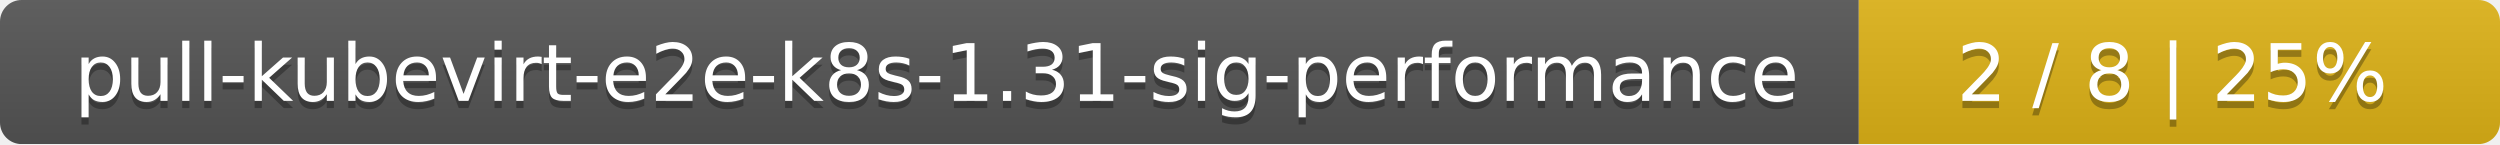
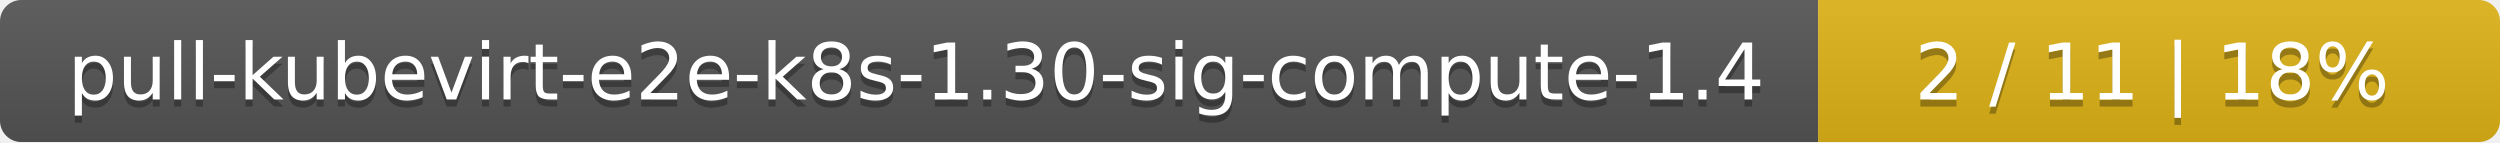
- <svg xmlns="http://www.w3.org/2000/svg" width="347" height="20">
+ <svg xmlns="http://www.w3.org/2000/svg" width="352" height="20">
  <linearGradient id="smooth" x2="0" y2="100%">
    <stop offset="0" stop-color="#bbb" stop-opacity=".1" />
    <stop offset="1" stop-opacity=".1" />
  </linearGradient>
  <mask id="round">
-     <rect width="347" height="20" rx="3" fill="#fff" />
+     <rect width="352" height="20" rx="3" fill="#fff" />
  </mask>
  <g mask="url(#round)">
-     <rect width="258" height="20" fill="#555" />
-     <rect x="258" width="89" height="20" fill="#dfb317" />
-     <rect width="347" height="20" fill="url(#smooth)" />
+     <rect width="256" height="20" fill="#555" />
+     <rect x="256" width="96" height="20" fill="#dfb317" />
+     <rect width="352" height="20" fill="url(#smooth)" />
  </g>
  <g fill="#fff" text-anchor="middle" font-family="DejaVu Sans,Verdana,Geneva,sans-serif" font-size="11">
-     <text x="130" y="15" fill="#010101" fill-opacity=".3">pull-kubevirt-e2e-k8s-1.31-sig-performance</text>
-     <text x="130" y="14">pull-kubevirt-e2e-k8s-1.31-sig-performance</text>
-     <text x="301.5" y="15" fill="#010101" fill-opacity=".3">2 / 8    |    25%</text>
-     <text x="301.5" y="14">2 / 8    |    25%</text>
+     <text x="129" y="15" fill="#010101" fill-opacity=".3">pull-kubevirt-e2e-k8s-1.30-sig-compute-1.4</text>
+     <text x="129" y="14">pull-kubevirt-e2e-k8s-1.30-sig-compute-1.4</text>
+     <text x="303" y="15" fill="#010101" fill-opacity=".3">2 / 11    |    18%</text>
+     <text x="303" y="14">2 / 11    |    18%</text>
  </g>
</svg>
